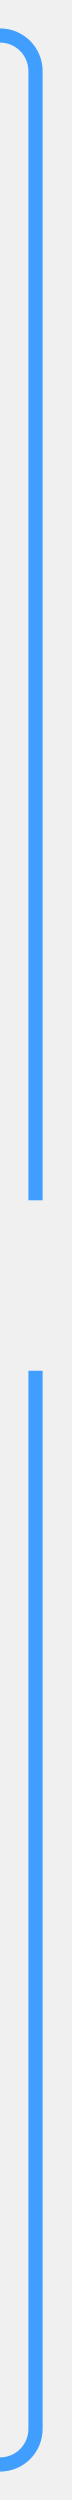
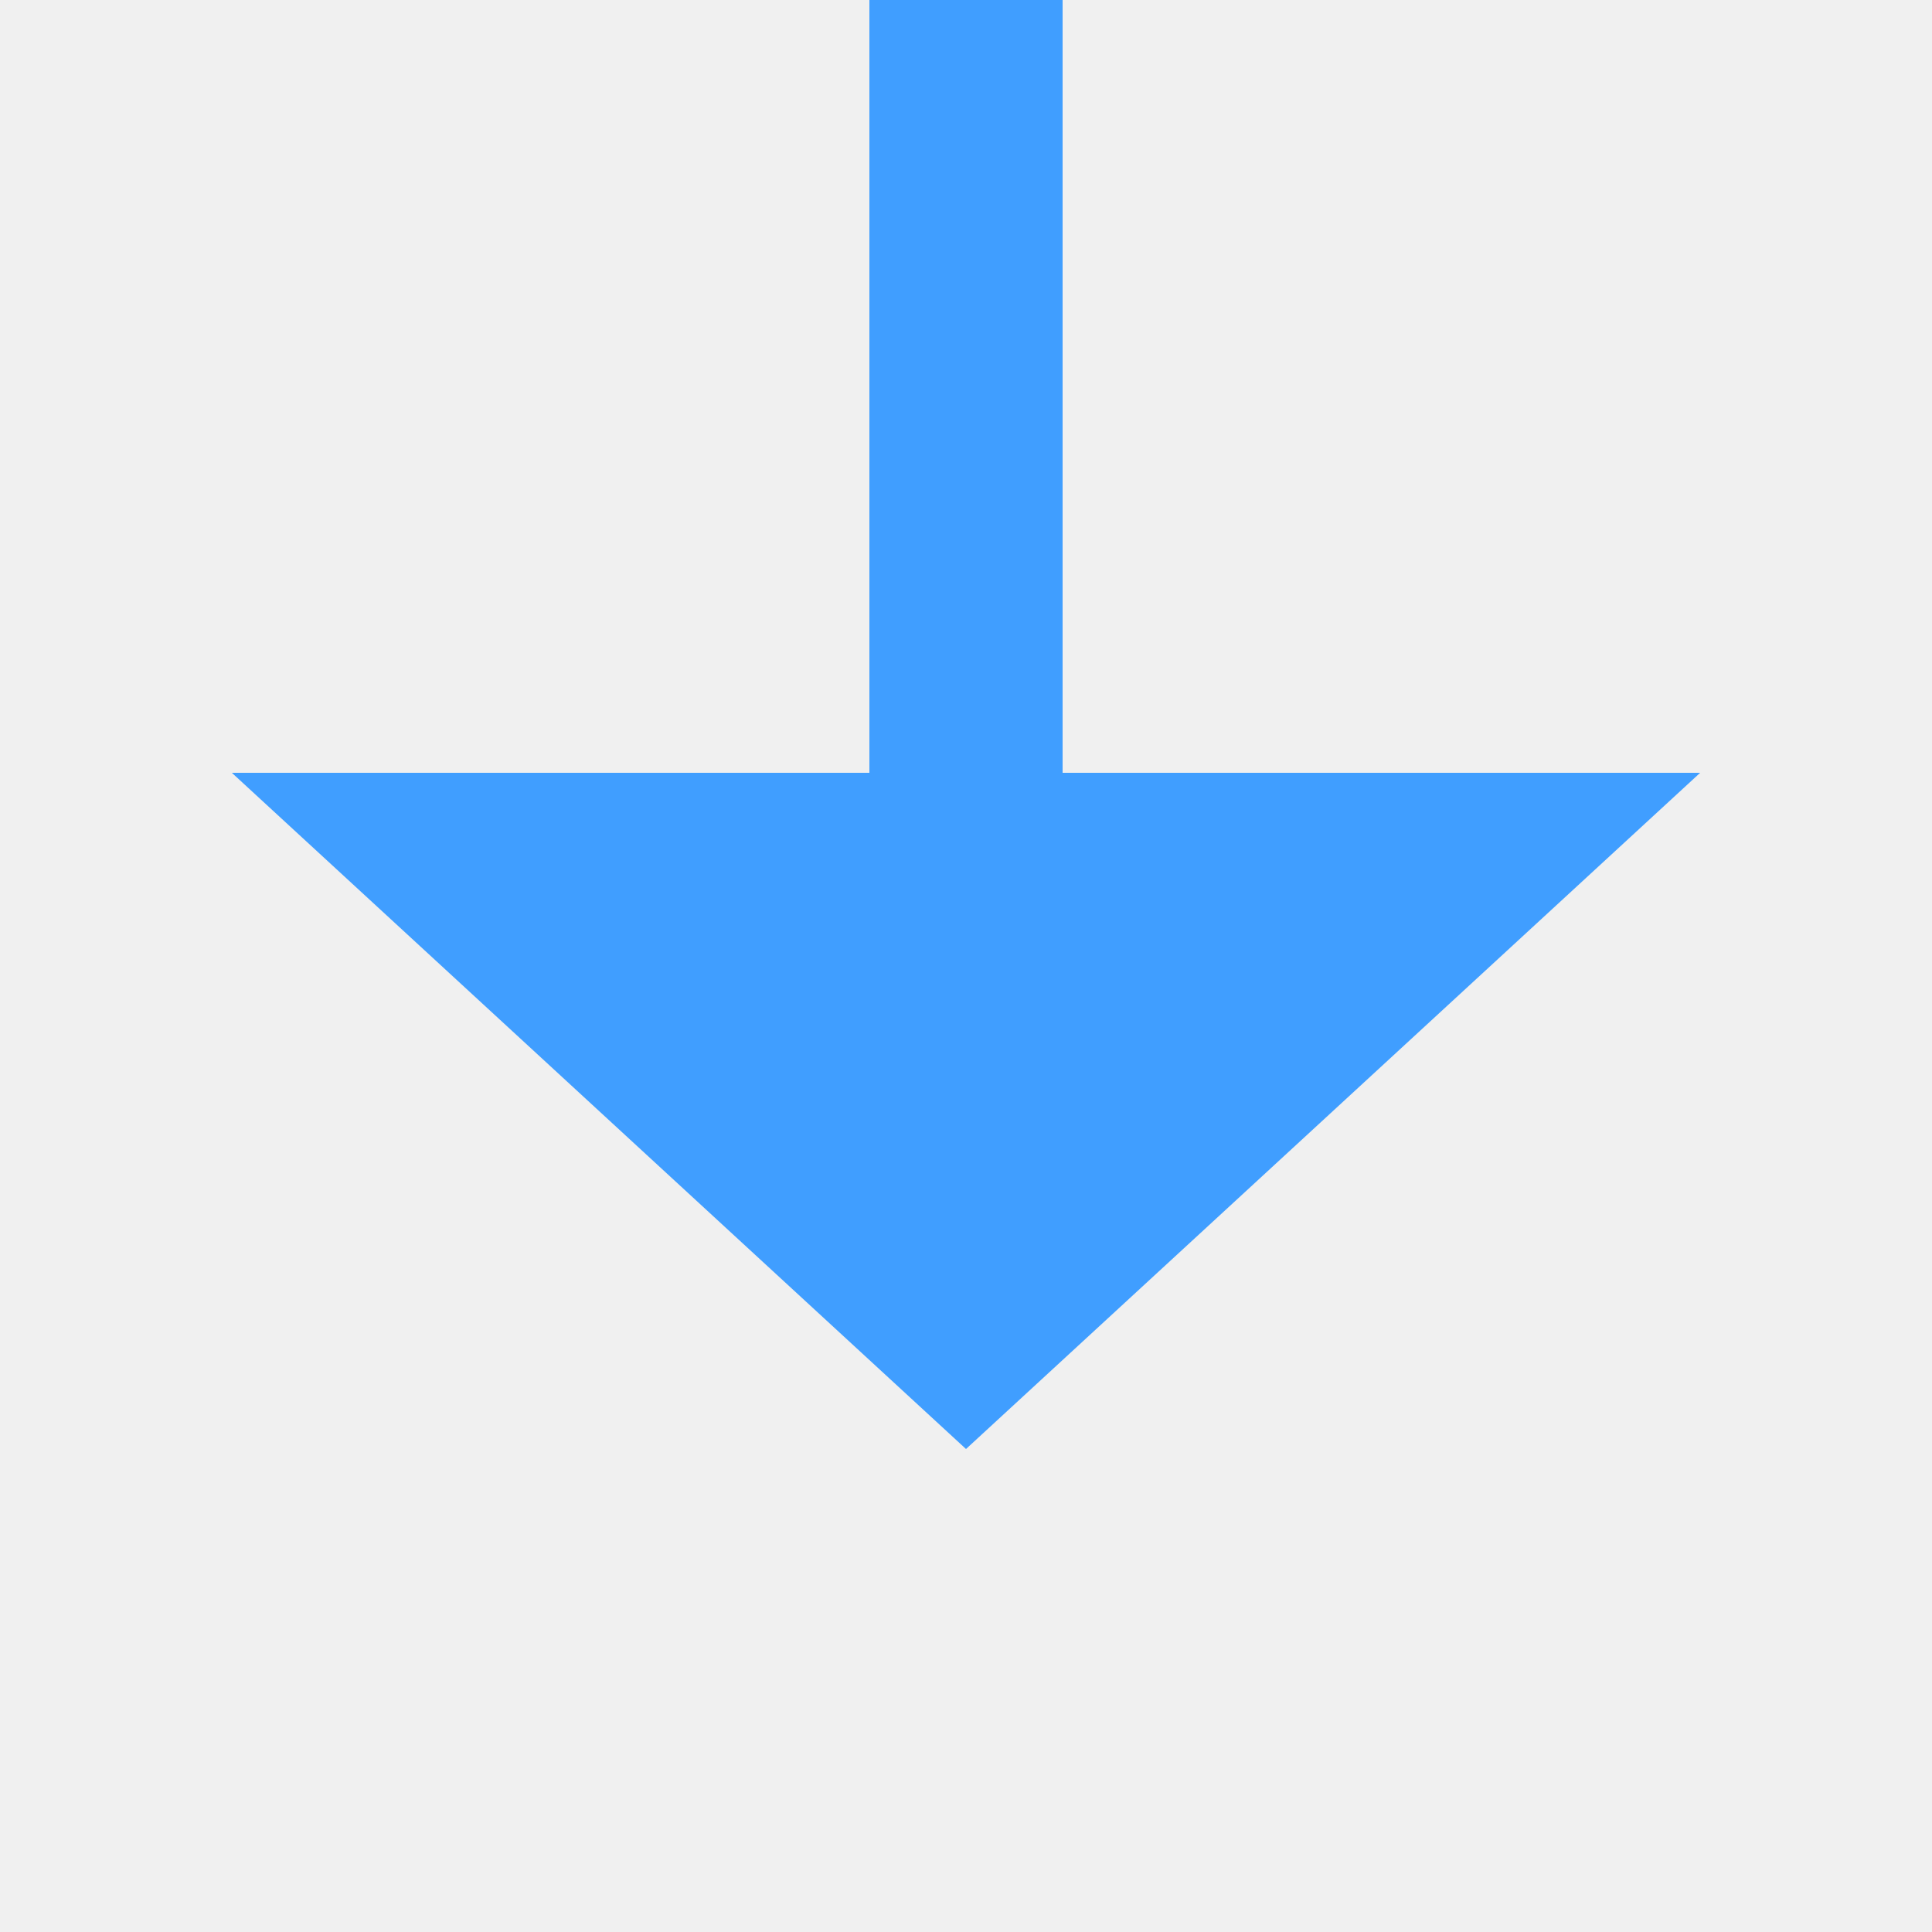
- <svg xmlns="http://www.w3.org/2000/svg" version="1.1" width="10px" height="352px" preserveAspectRatio="xMidYMin meet" viewBox="707 515  8 352">
-   <defs>
-     <mask fill="white" id="clip158">
-       <path d="M 683 684  L 739 684  L 739 708  L 683 708  Z M 589 517  L 739 517  L 739 872  L 589 872  Z " fill-rule="evenodd" />
-     </mask>
-   </defs>
-   <path d="M 609 520  L 706 520  A 5 5 0 0 1 711 525 L 711 857  A 5 5 0 0 1 706 862 L 605 862  " stroke-width="2" stroke="#409eff" fill="none" mask="url(#clip158)" />
-   <path d="M 606 854.4  L 599 862  L 606 869.6  L 606 854.4  Z " fill-rule="nonzero" fill="#409eff" stroke="none" mask="url(#clip158)" />
+ <svg xmlns="http://www.w3.org/2000/svg" version="1.1" width="20px" height="20px" preserveAspectRatio="xMinYMid meet" viewBox="510 1423  20 18">
+   <path d="M 520 1377  L 520 1431  " stroke-width="2" stroke="#409eff" fill="none" />
+   <path d="M 512.4 1430  L 520 1437  L 527.6 1430  L 512.4 1430  Z " fill-rule="nonzero" fill="#409eff" stroke="none" />
</svg>
